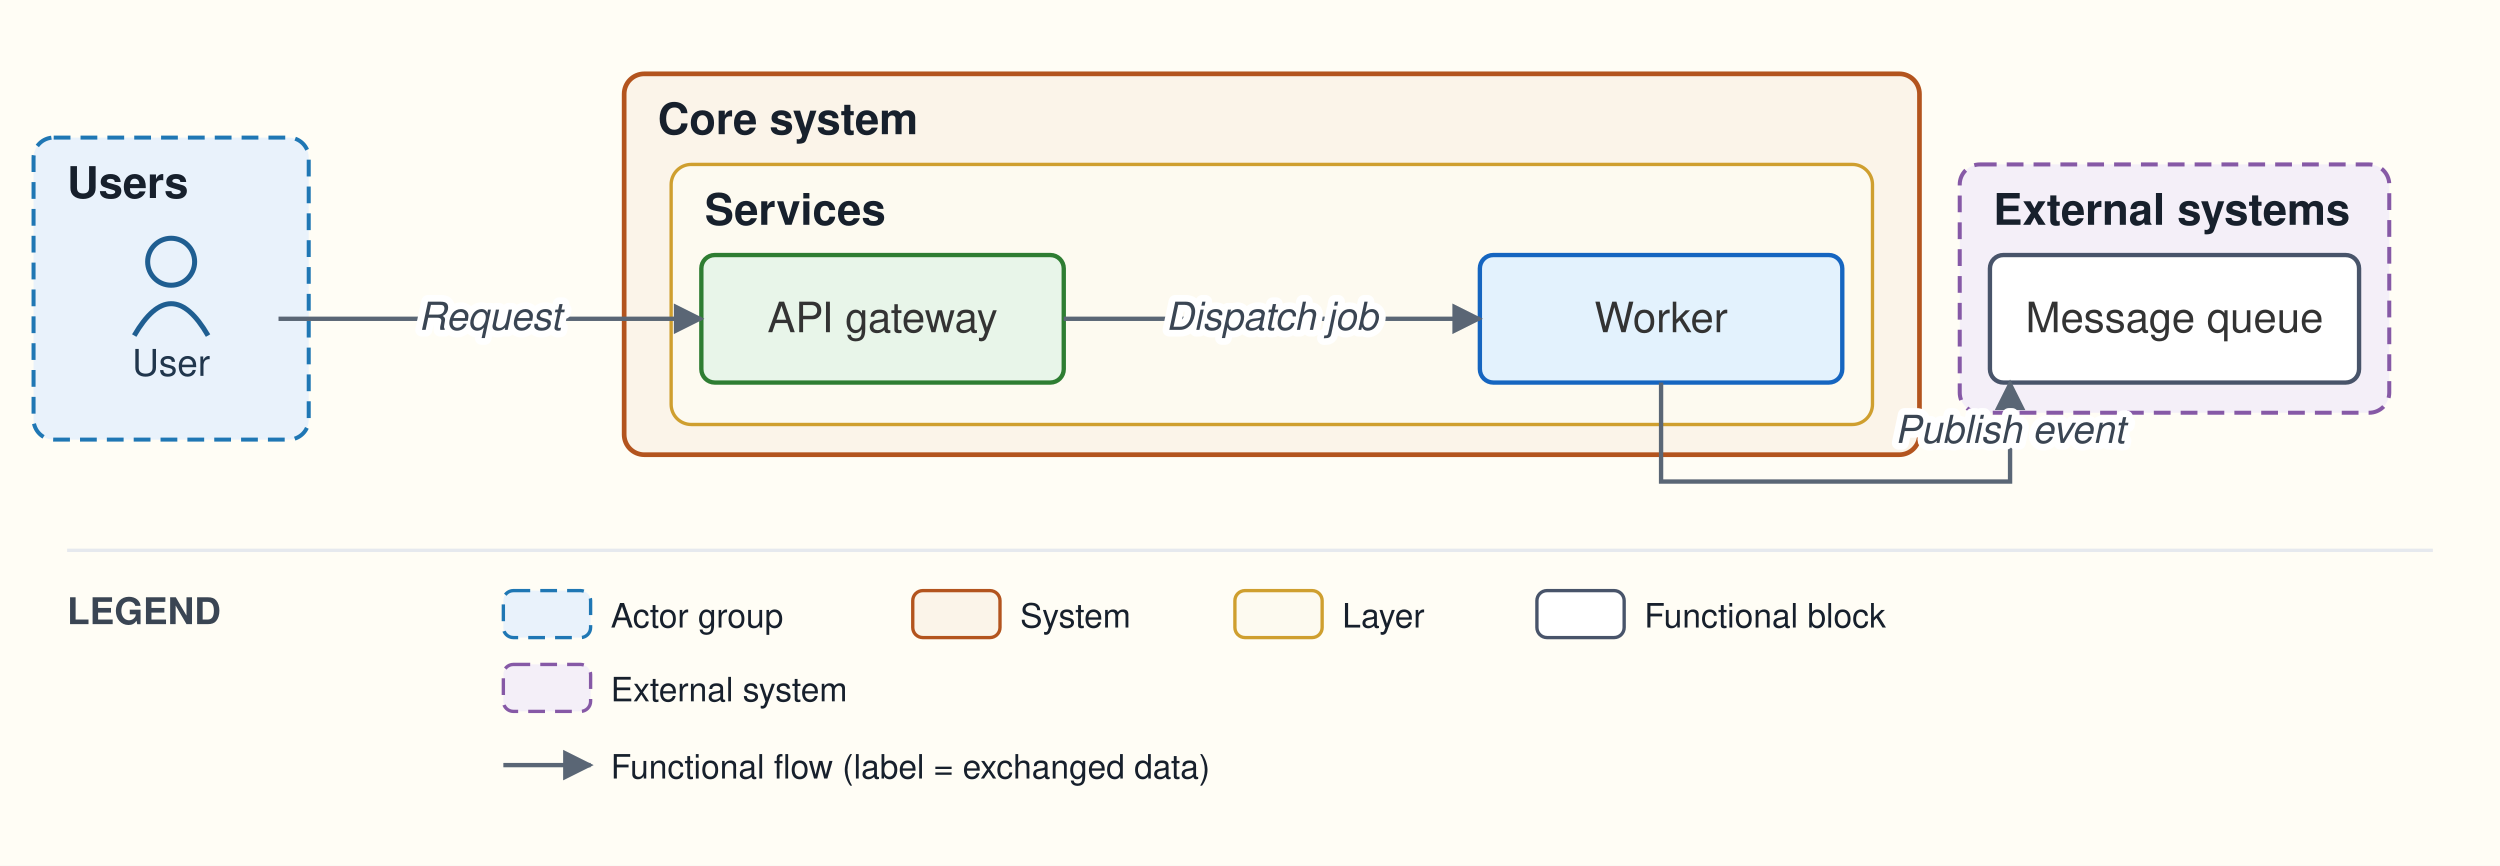
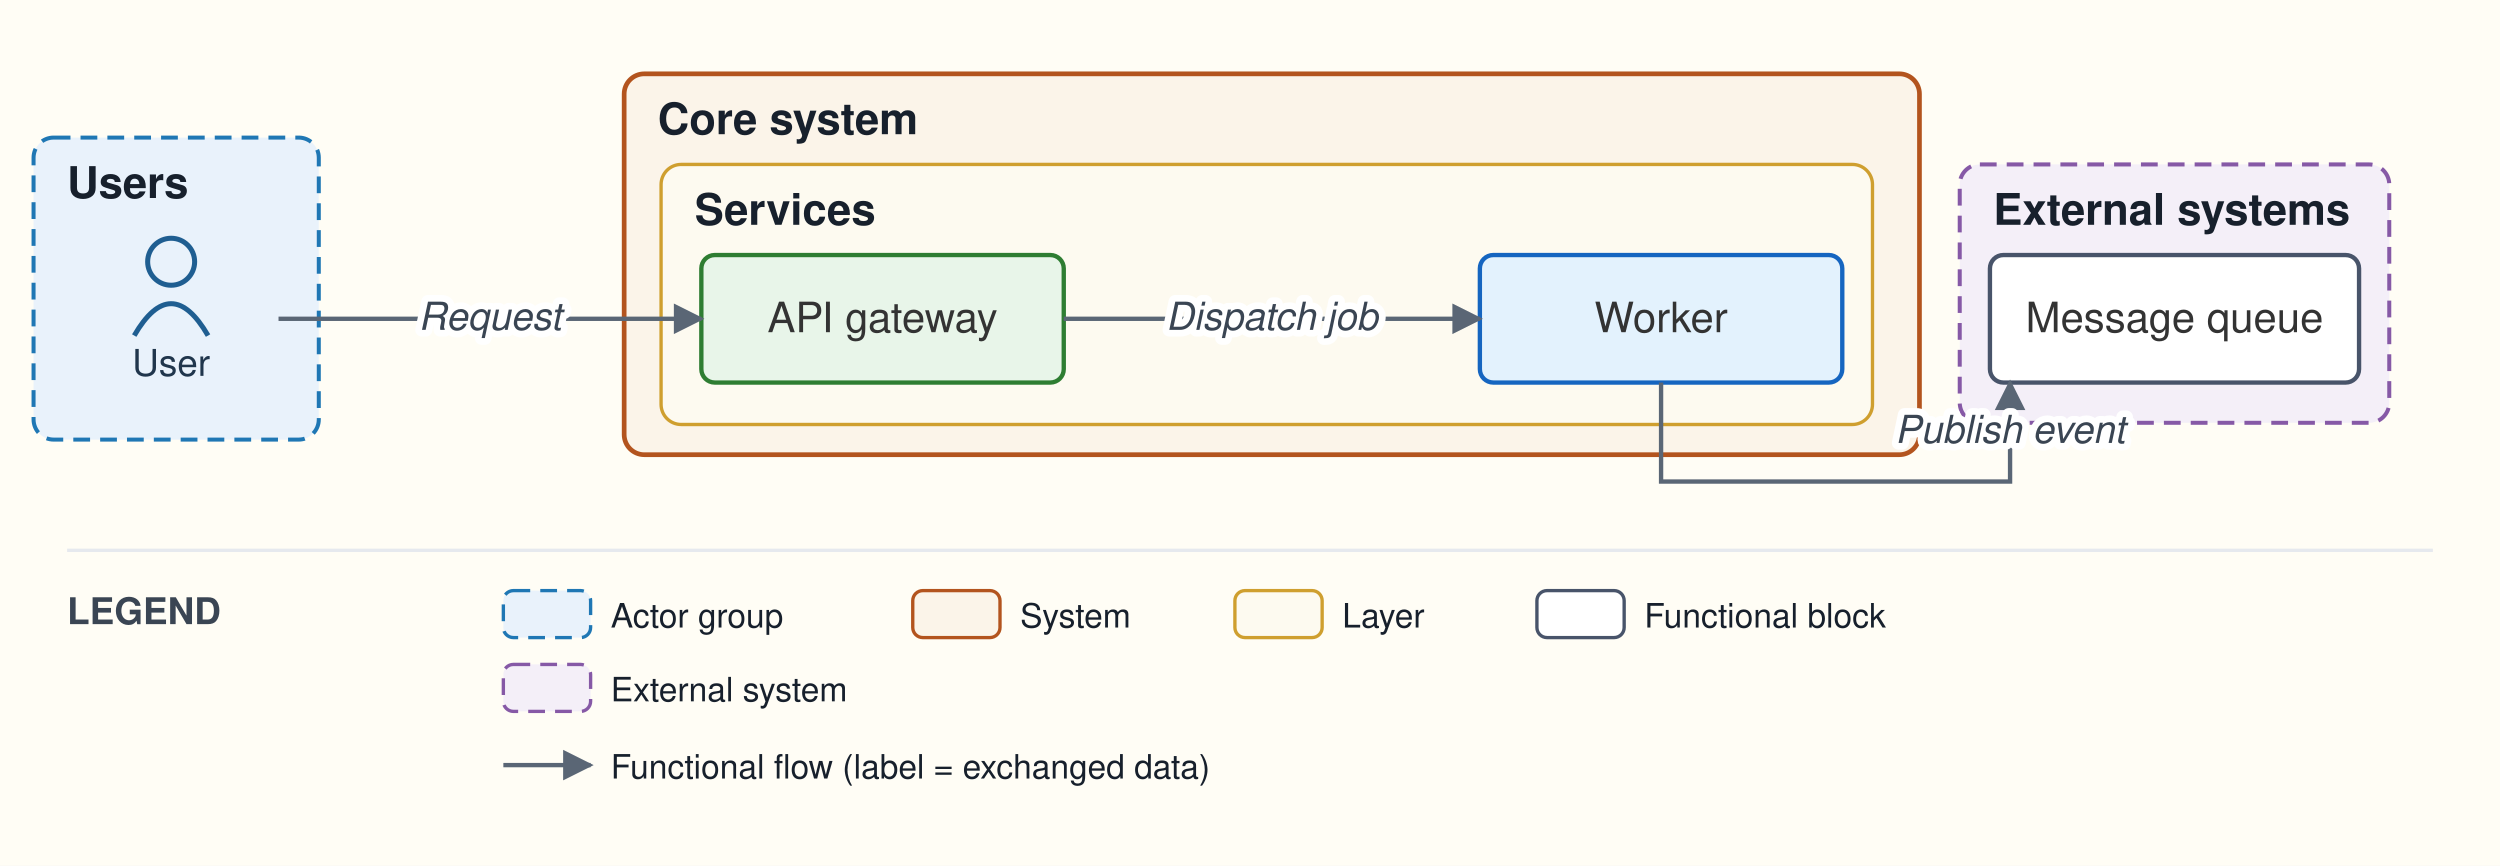
<svg xmlns="http://www.w3.org/2000/svg" viewBox="0 0 745 258" font-family="Helvetica,Arial,sans-serif">
  <defs>
    <marker id="arr" viewBox="0 0 10 10" refX="9" refY="5" markerWidth="7" markerHeight="7" orient="auto-start-reverse">
      <path d="M0,0 L10,5 L0,10 z" fill="#5a6675" />
    </marker>
  </defs>
  <rect width="745" height="258" fill="#fffdf5" />
-   <rect x="10" y="41" width="82" height="90" rx="6" fill="#e9f2fb" stroke="#1f77b4" stroke-width="1.2" stroke-dasharray="5 3" />
+   <rect x="10" y="41" width="85" height="90" rx="6" fill="#e9f2fb" stroke="#1f77b4" stroke-width="1.2" stroke-dasharray="5 3" />
  <text x="20" y="59" font-size="13" font-weight="bold" fill="#17202c">Users</text>
  <rect x="186" y="22" width="386" height="113.5" rx="6" fill="#fbf4e9" stroke="#b3541e" stroke-width="1.4" />
  <text x="196" y="40" font-size="13" font-weight="bold" fill="#17202c">Core system</text>
-   <rect x="200" y="49" width="358" height="77.5" rx="6" fill="#fdfaf0" stroke="#cf9f2f" stroke-width="1" />
-   <text x="210" y="67" font-size="13" font-weight="bold" fill="#17202c">Services</text>
-   <rect x="584" y="49" width="128" height="74" rx="6" fill="#f4eff8" stroke="#8659a6" stroke-width="1.2" stroke-dasharray="5 3" />
+   <rect x="197" y="49" width="361" height="77.5" rx="6" fill="#fdfaf0" stroke="#cf9f2f" stroke-width="1" />
+   <text x="207" y="67" font-size="13" font-weight="bold" fill="#17202c">Services</text>
+   <rect x="584" y="49" width="128" height="77" rx="6" fill="#f4eff8" stroke="#8659a6" stroke-width="1.2" stroke-dasharray="5 3" />
  <text x="594" y="67" font-size="13" font-weight="bold" fill="#17202c">External systems</text>
  <circle cx="51" cy="78" r="7" fill="none" stroke="#1f5e91" stroke-width="1.5" />
  <path d="M 40 100 q 11 -19 22 0" fill="none" stroke="#1f5e91" stroke-width="1.5" />
  <text x="51" y="112" font-size="11" text-anchor="middle" fill="#20364c">User</text>
  <rect x="209" y="76" width="108" height="38" rx="4" fill="#e8f5e9" stroke="#2e7d32" stroke-width="1.3" />
  <text x="263" y="99" font-size="12.5" text-anchor="middle" fill="#333333">API gateway</text>
  <rect x="441" y="76" width="108" height="38" rx="4" fill="#e3f2fd" stroke="#1565c0" stroke-width="1.3" />
  <text x="495" y="99" font-size="12.5" text-anchor="middle" fill="#333333">Worker</text>
  <rect x="593" y="76" width="110" height="38" rx="4" fill="#ffffff" stroke="#48546a" stroke-width="1.3" />
  <text x="648" y="99" font-size="12.5" text-anchor="middle" fill="#333333">Message queue</text>
  <path d="M 83 95 L 209 95" fill="none" stroke="#5a6675" stroke-width="1.3" marker-end="url(#arr)" />
  <path d="M 317 95 L 441 95" fill="none" stroke="#5a6675" stroke-width="1.3" marker-end="url(#arr)" />
  <path d="M 495 114 L 495 143.5 L 599 143.5 L 599 114" fill="none" stroke="#5a6675" stroke-width="1.3" marker-end="url(#arr)" />
  <text x="146" y="98.3" font-size="11.5" text-anchor="middle" fill="#3a4553" font-style="italic" stroke="#ffffff" stroke-width="4" paint-order="stroke" stroke-linejoin="round">Request</text>
  <text x="379" y="98.3" font-size="11.5" text-anchor="middle" fill="#3a4553" font-style="italic" stroke="#ffffff" stroke-width="4" paint-order="stroke" stroke-linejoin="round">Dispatch job</text>
  <text x="599" y="132" font-size="11.5" text-anchor="middle" fill="#3a4553" font-style="italic" stroke="#ffffff" stroke-width="4" paint-order="stroke" stroke-linejoin="round">Publish event</text>
  <line x1="20" y1="164" x2="725" y2="164" stroke="#e6e9ee" stroke-width="1" />
  <text x="20" y="186" font-size="11" font-weight="bold" fill="#3a4553">LEGEND</text>
  <rect x="150" y="176" width="26" height="14" rx="3" fill="#e9f2fb" stroke="#1f77b4" stroke-dasharray="5 3" />
  <text x="182" y="187" font-size="10" fill="#17202c">Actor group</text>
  <rect x="272" y="176" width="26" height="14" rx="3" fill="#fbf4e9" stroke="#b3541e" />
  <text x="304" y="187" font-size="10" fill="#17202c">System</text>
  <rect x="368" y="176" width="26" height="14" rx="3" fill="#fdfaf0" stroke="#cf9f2f" />
  <text x="400" y="187" font-size="10" fill="#17202c">Layer</text>
  <rect x="458" y="176" width="26" height="14" rx="3" fill="#ffffff" stroke="#48546a" />
  <text x="490" y="187" font-size="10" fill="#17202c">Functional block</text>
  <rect x="150" y="198" width="26" height="14" rx="3" fill="#f4eff8" stroke="#8659a6" stroke-dasharray="5 3" />
  <text x="182" y="209" font-size="10" fill="#17202c">External system</text>
  <line x1="150" y1="228" x2="176" y2="228" stroke="#5a6675" stroke-width="1.3" marker-end="url(#arr)" />
  <text x="182" y="232" font-size="10" fill="#17202c">Functional flow (label = exchanged data)</text>
</svg>
